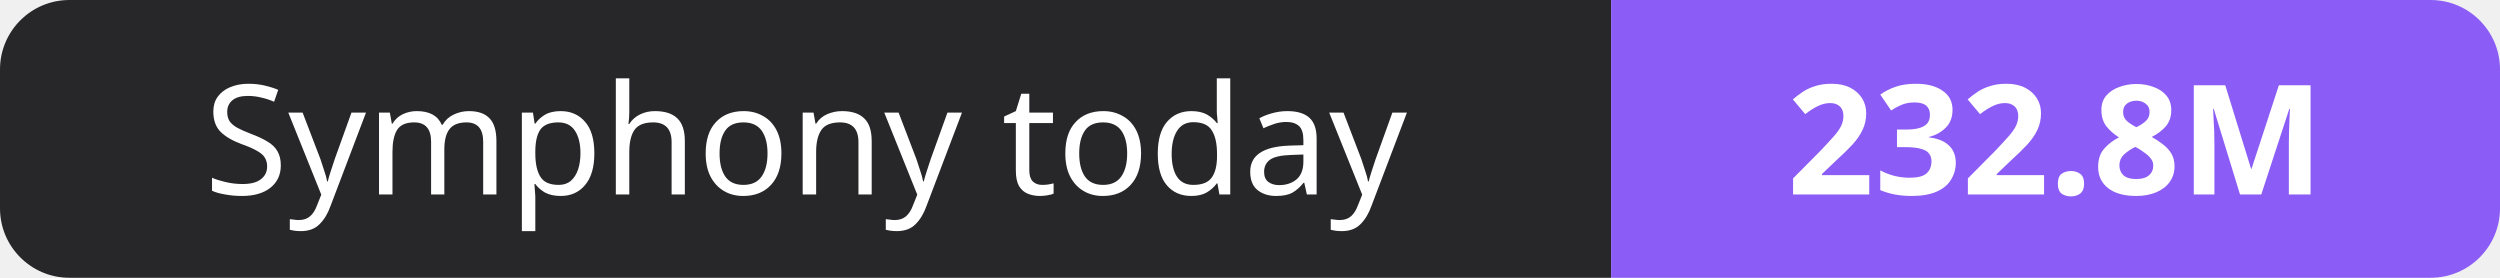
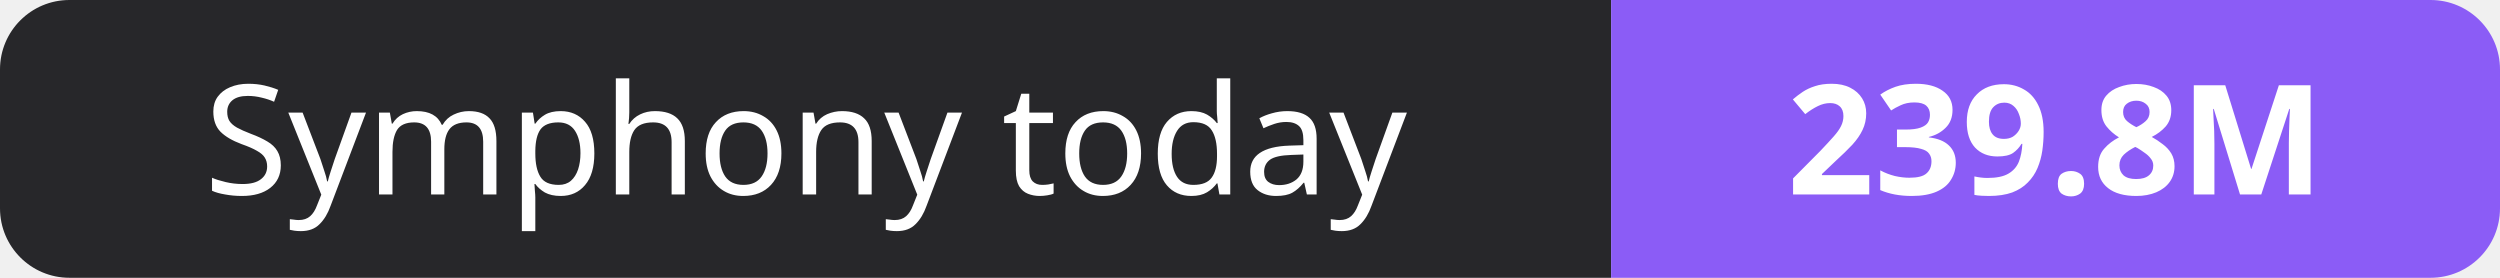
- <svg xmlns="http://www.w3.org/2000/svg" width="180" height="20" role="img" aria-label="Symphony today: 232.8M">
+ <svg xmlns="http://www.w3.org/2000/svg" width="180" height="20" role="img" aria-label="Symphony today: 239.8M">
  <clipPath id="r">
    <rect width="180" height="20" rx="5" fill="#fff" />
  </clipPath>
  <g clip-path="url(#r)">
    <rect width="116" height="20" fill="#27272a" />
    <rect x="116" width="64" height="20" fill="#8b5cf6" />
  </g>
  <g fill="#fff" text-anchor="middle" font-family="Verdana,Geneva,sans-serif" font-size="11">
    <text x="58.0" y="14">Symphony today</text>
-     <text x="148.0" y="14" font-weight="700">232.8M</text>
+     <text x="148.0" y="14" font-weight="700">239.8M</text>
  </g>
</svg>
